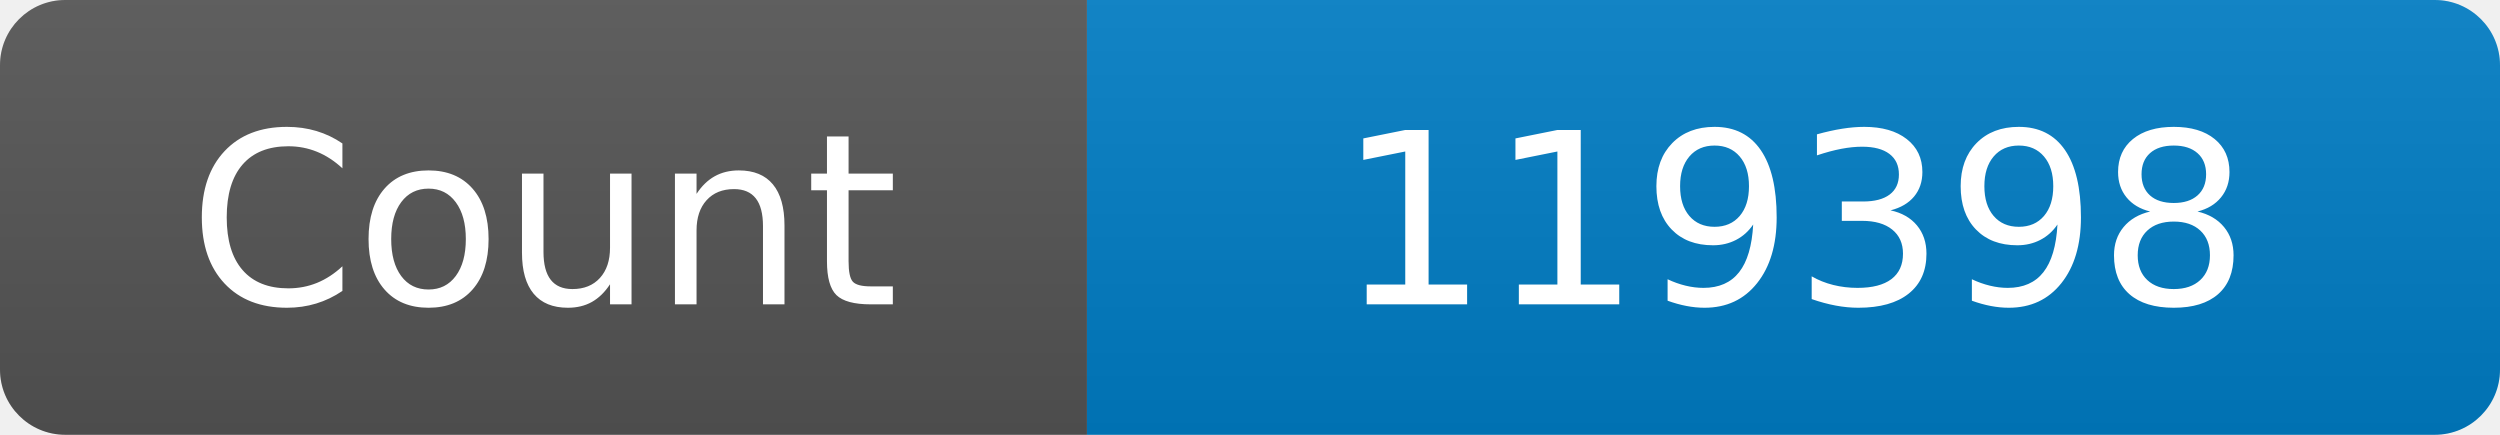
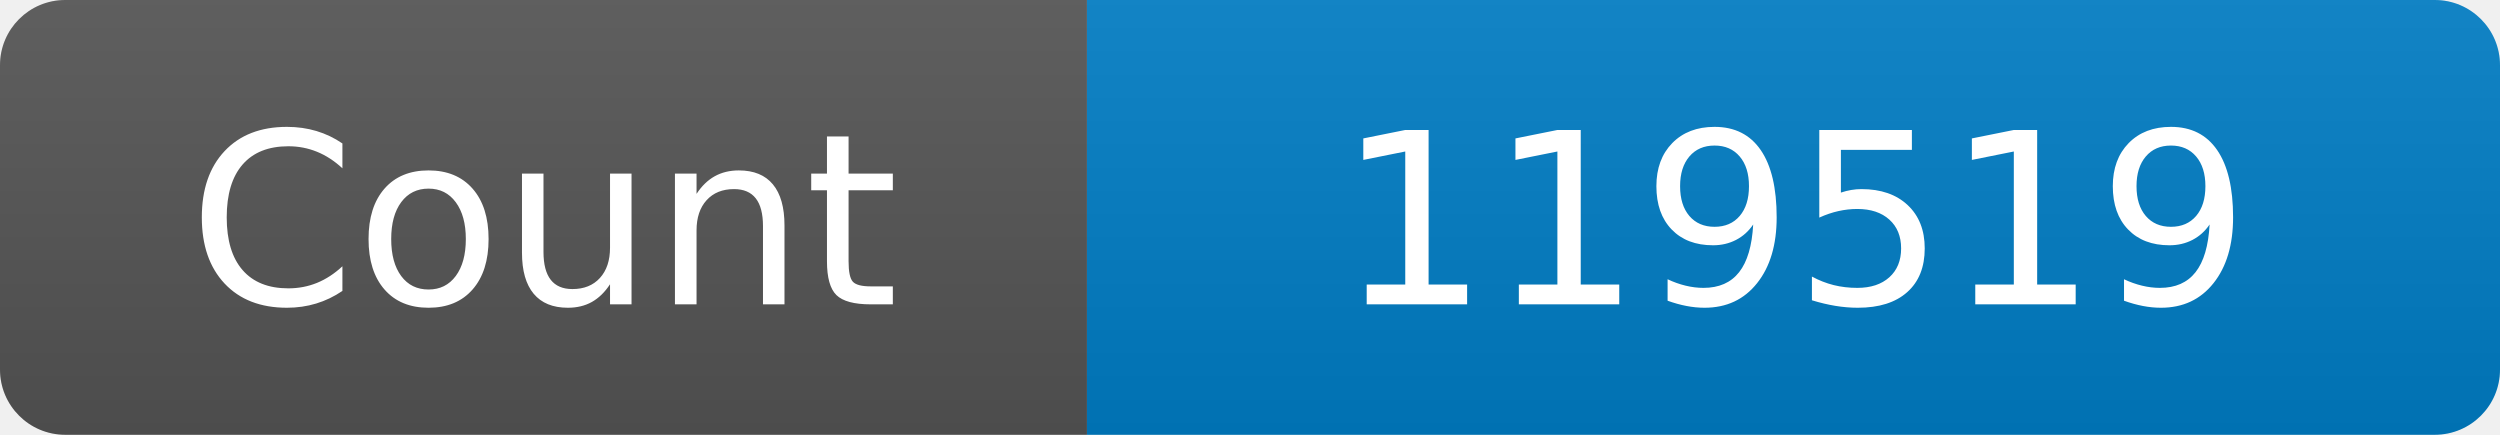
<svg xmlns="http://www.w3.org/2000/svg" width="115" height="20" role="img" aria-label="Maintained?: yes">
  <linearGradient id="s" x2="0" y2="100%">
    <stop offset="0" stop-color="#bbb" stop-opacity=".1" />
    <stop offset="1" stop-opacity=".1" />
  </linearGradient>
  <clipPath id="r">
    <rect width="115" height="20" rx="3" fill="#fff" />
  </clipPath>
  <g clip-path="url(#r)">
    <rect width="50" height="20" fill="#555" />
    <rect x="50" width="160" height="20" fill="#007ec6" />
    <rect width="115" height="20" fill="url(#s)" />
  </g>
  <g fill="#fff" text-anchor="middle" font-family="Verdana,Geneva,DejaVu Sans,sans-serif" font-size="110">
    <text x="250" y="140" transform="scale(.1)" fill="#fff">Count</text>
-     <text x="825" y="140" transform="scale(.1)" fill="#fff">119398</text>
+     <text x="825" y="140" transform="scale(.1)" fill="#fff">119519</text>
  </g>
</svg>
